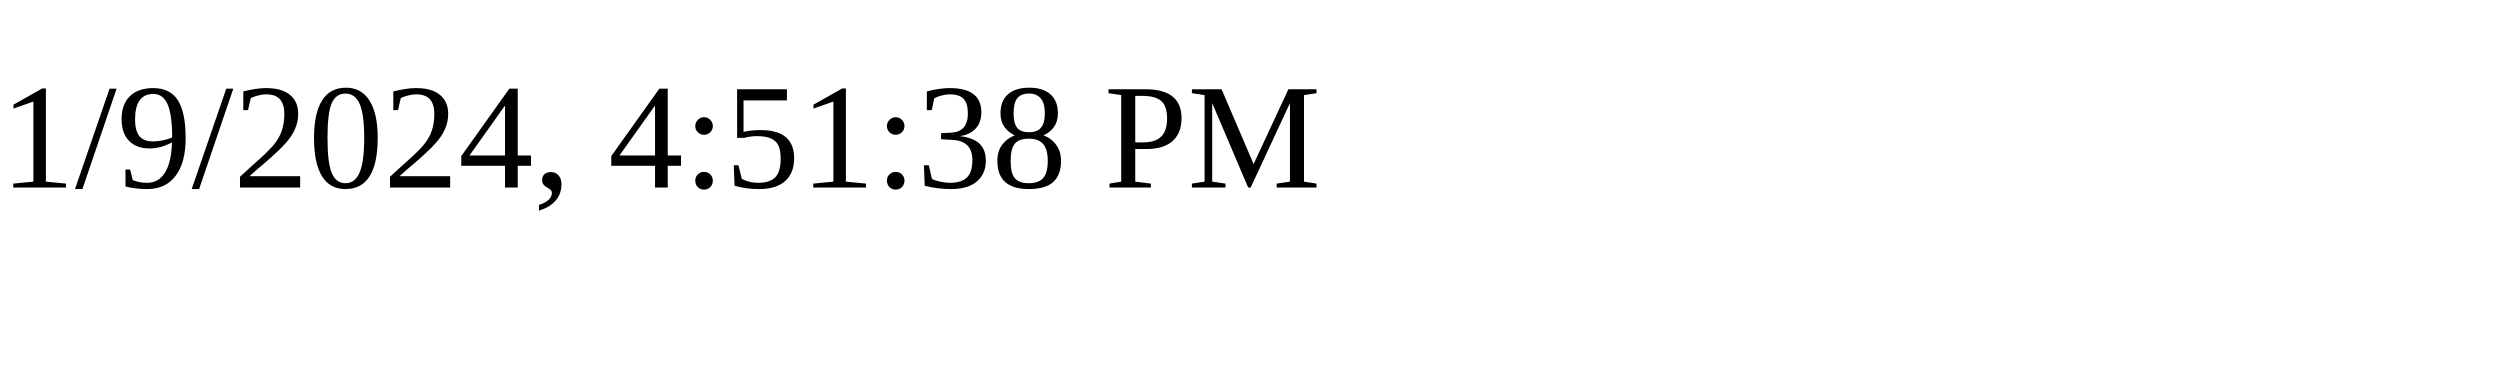
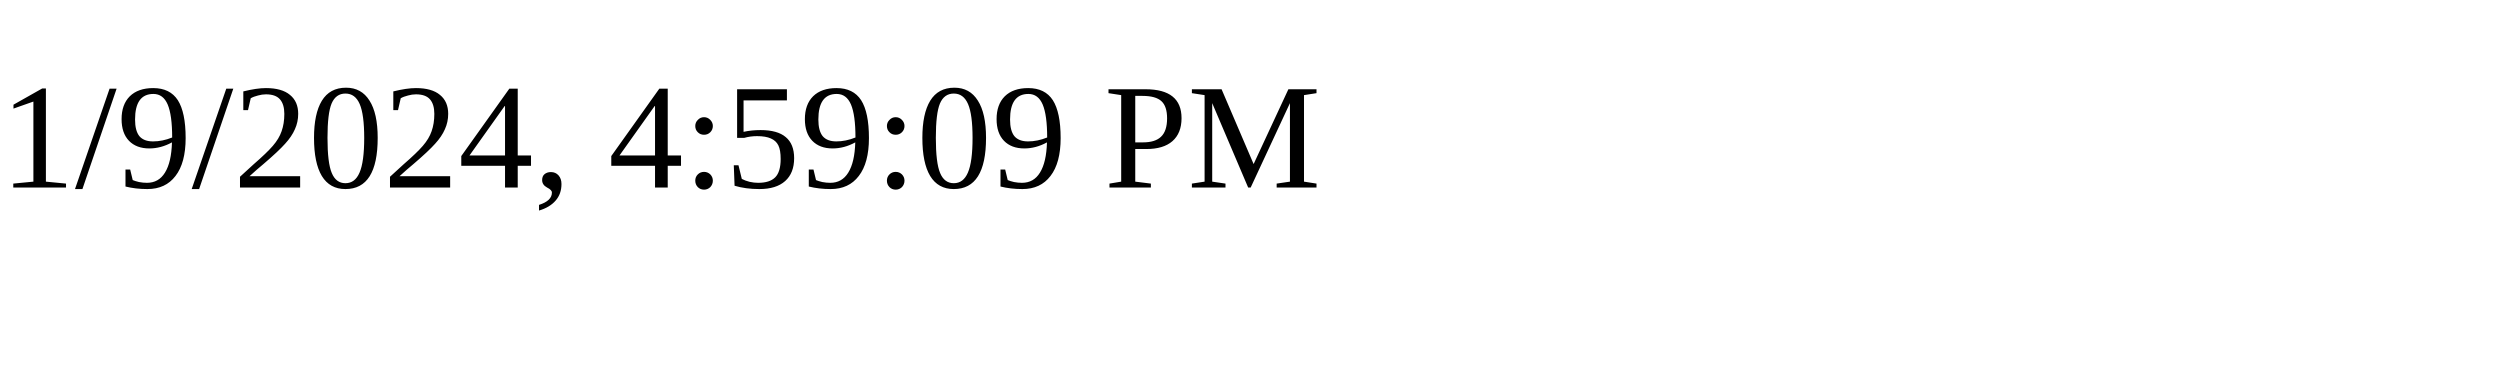
<svg xmlns="http://www.w3.org/2000/svg" height="30" width="200">
-   <text x="0" y="15">1/9/2024, 4:51:38 PM</text>
+   <text x="0" y="15">1/9/2024, 4:59:09 PM</text>
</svg>
